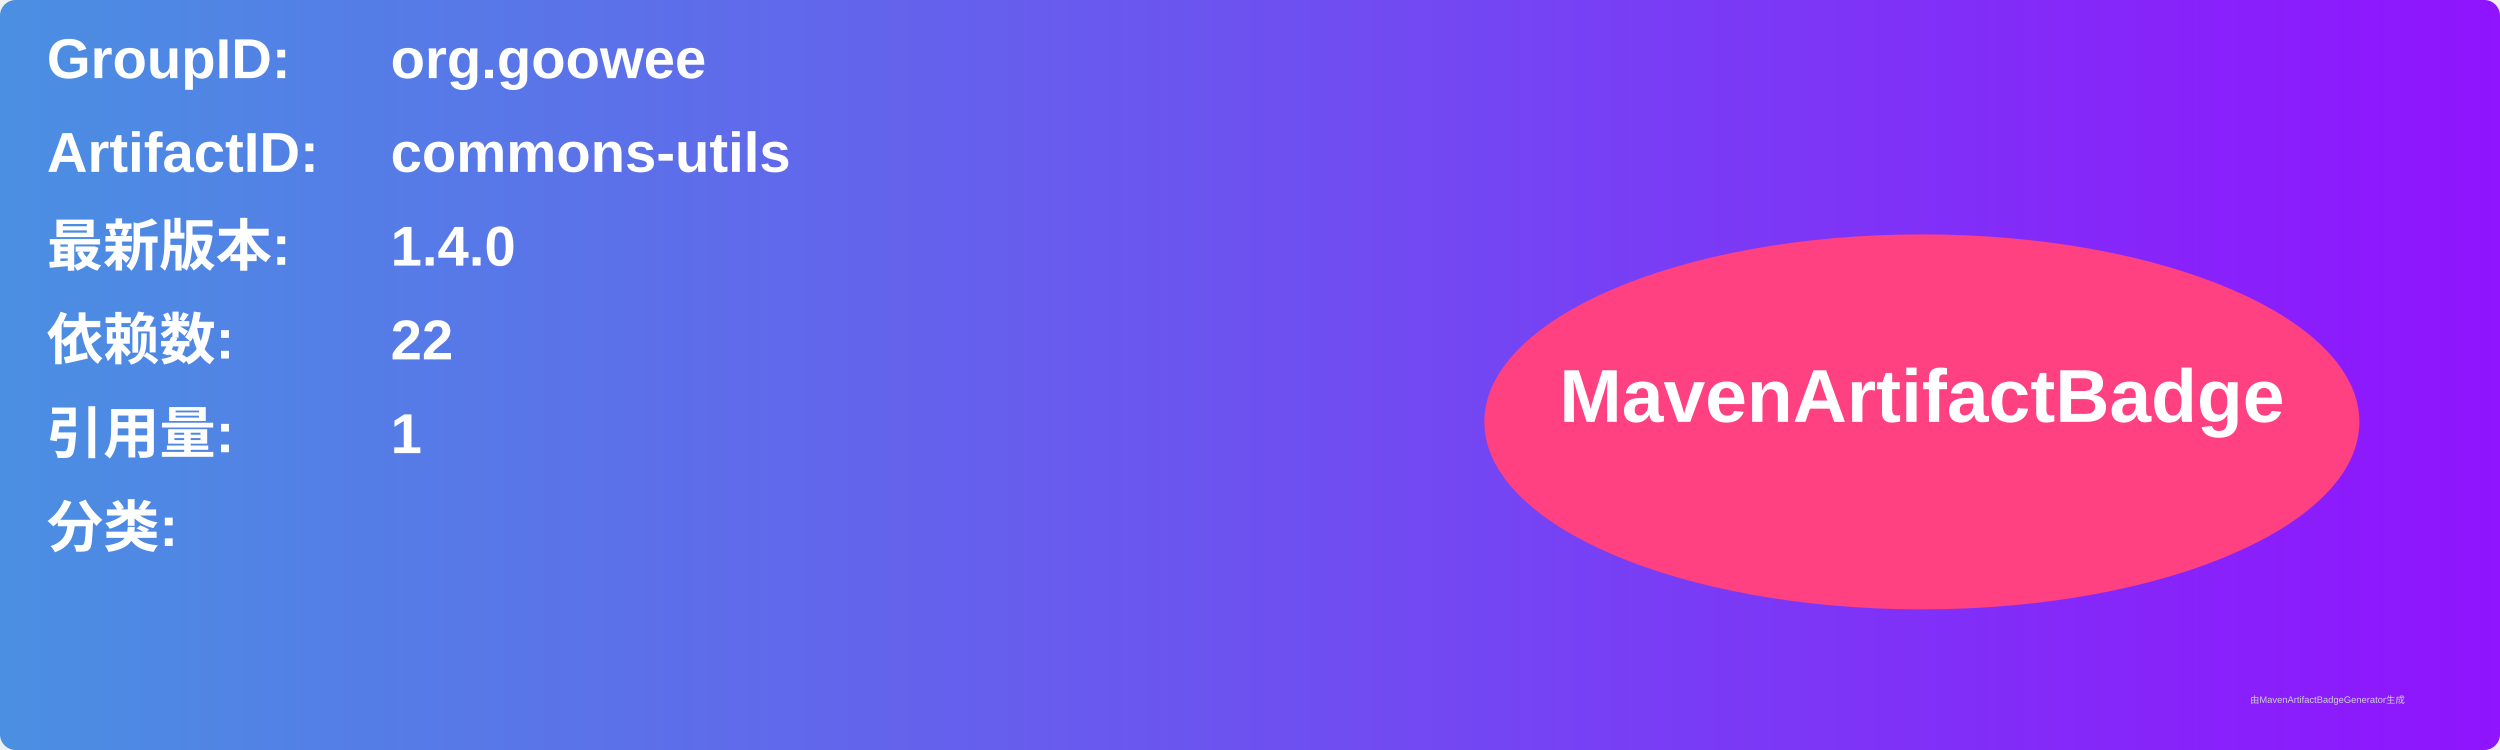
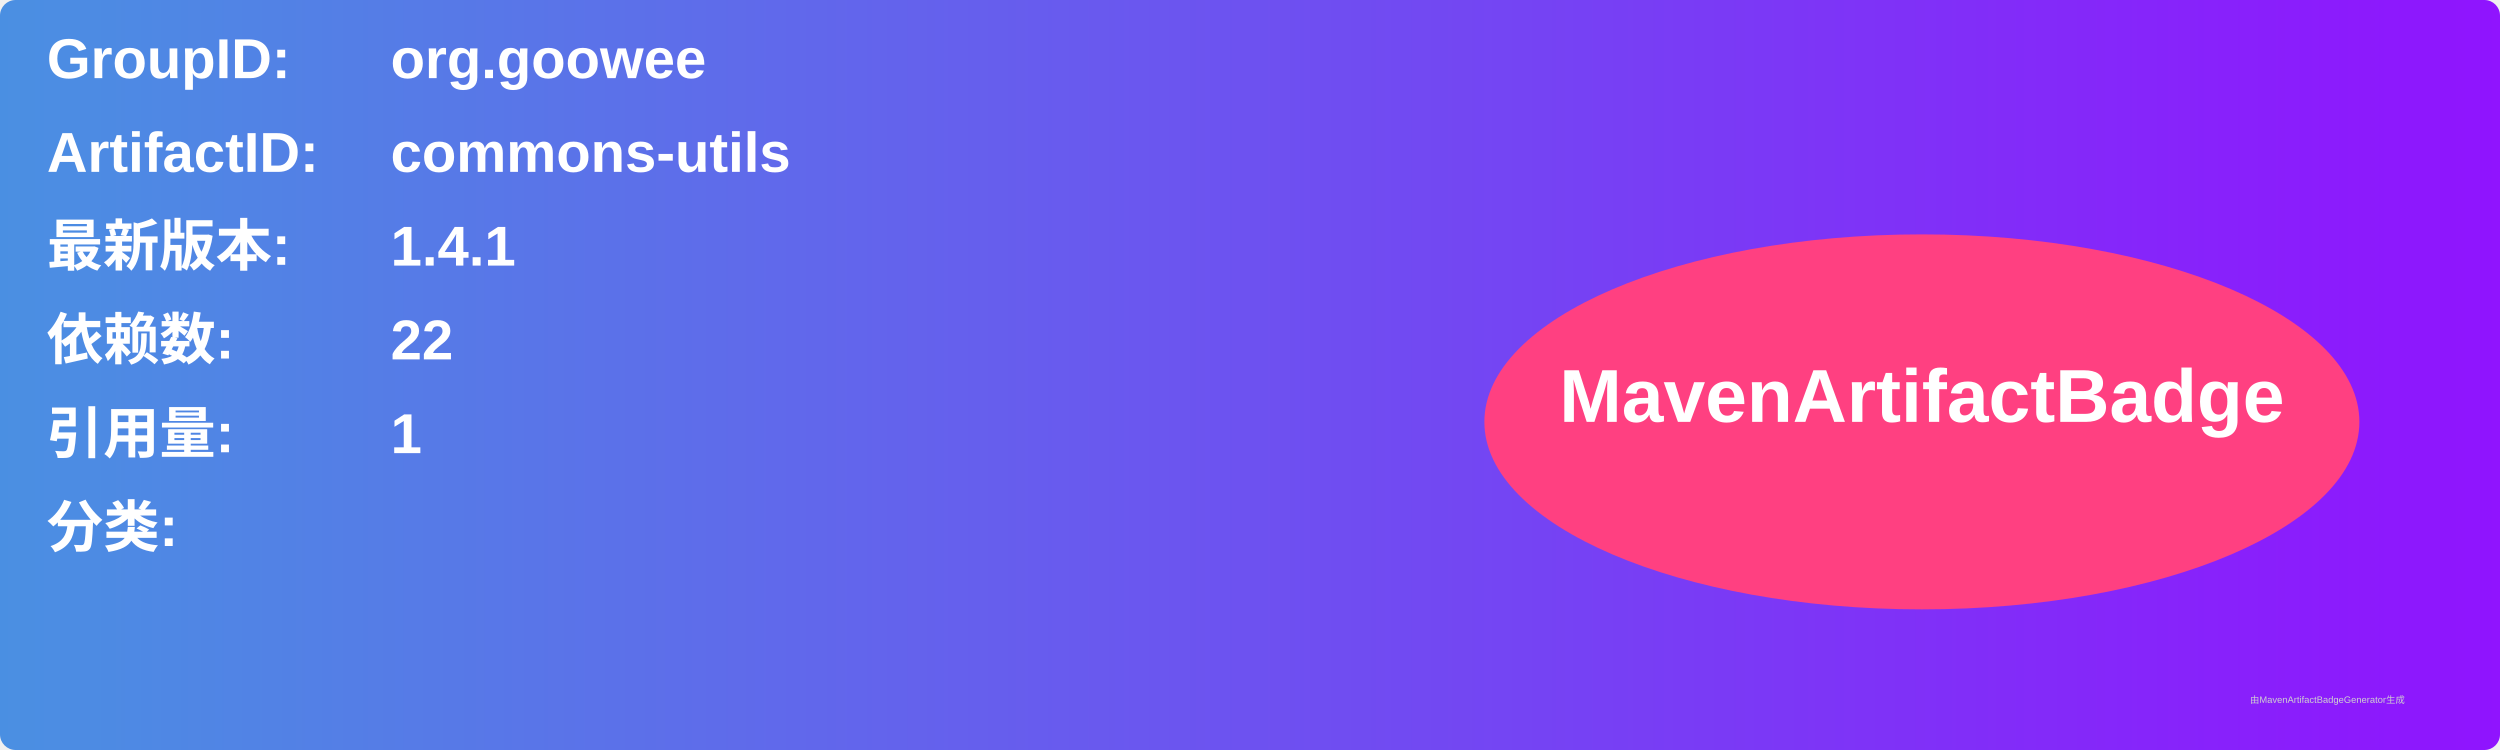
<svg xmlns="http://www.w3.org/2000/svg" width="800" height="240" viewBox="0 0 800 240">
  <linearGradient id="grad" x1="0%" y1="0%" x2="100%" y2="0%">
    <stop offset="0%" stop-color="#4a90e2" />
    <stop offset="100%" stop-color="#9013fe" />
  </linearGradient>
  <rect width="100%" height="100%" rx="5" ry="5" fill="url(#grad)" />
  <g transform="translate(15, 15)">
    <text x="0" y="10" font-family="Arial" font-size="18" fill="white" font-weight="bold" width="260">GroupID:</text>
    <text x="110" y="10" font-family="Arial" font-size="18" fill="white" font-weight="bold" width="460">org.goowee</text>
    <text x="0" y="40" font-family="Arial" font-size="18" fill="white" font-weight="bold" width="260">ArtifactID:</text>
    <text x="110" y="40" font-family="Arial" font-size="18" fill="white" font-weight="bold" width="460">commons-utils</text>
    <text x="0" y="70" font-family="Arial" font-size="18" fill="white" font-weight="bold">最新版本:</text>
    <text x="110" y="70" font-family="Arial" font-size="18" fill="white" font-weight="bold">
-       <tspan font-weight="bold">1.4.0</tspan>
+       <tspan font-weight="bold">1.4.1</tspan>
    </text>
    <text x="0" y="100" font-family="Arial" font-size="18" fill="white" font-weight="bold">依赖数: </text>
    <text x="110" y="100" font-family="Arial" font-size="18" fill="white">
      <tspan font-weight="bold">22</tspan>
    </text>
    <text x="0" y="130" font-family="Arial" font-size="18" fill="white" font-weight="bold">引用量: </text>
    <text x="110" y="130" font-family="Arial" font-size="18" fill="white">
      <tspan font-weight="bold">1</tspan>
    </text>
    <text x="0" y="160" font-family="Arial" font-size="18" fill="white" font-weight="bold">分类:</text>
    <text x="10" y="190" font-family="Arial" font-size="10" fill="white">
      <tspan font-weight="bold" />
    </text>
    <ellipse cx="600" cy="120" rx="140" ry="60" fill="#ff4081" />
    <text x="600" y="120" text-anchor="middle" font-family="Arial" font-size="24" fill="white" font-weight="bold">MavenArtifactBadge</text>
  </g>
  <text x="720" y="225" font-family="Arial" font-size="3" fill="#d0d0d0">由MavenArtifactBadgeGenerator生成</text>
</svg>
